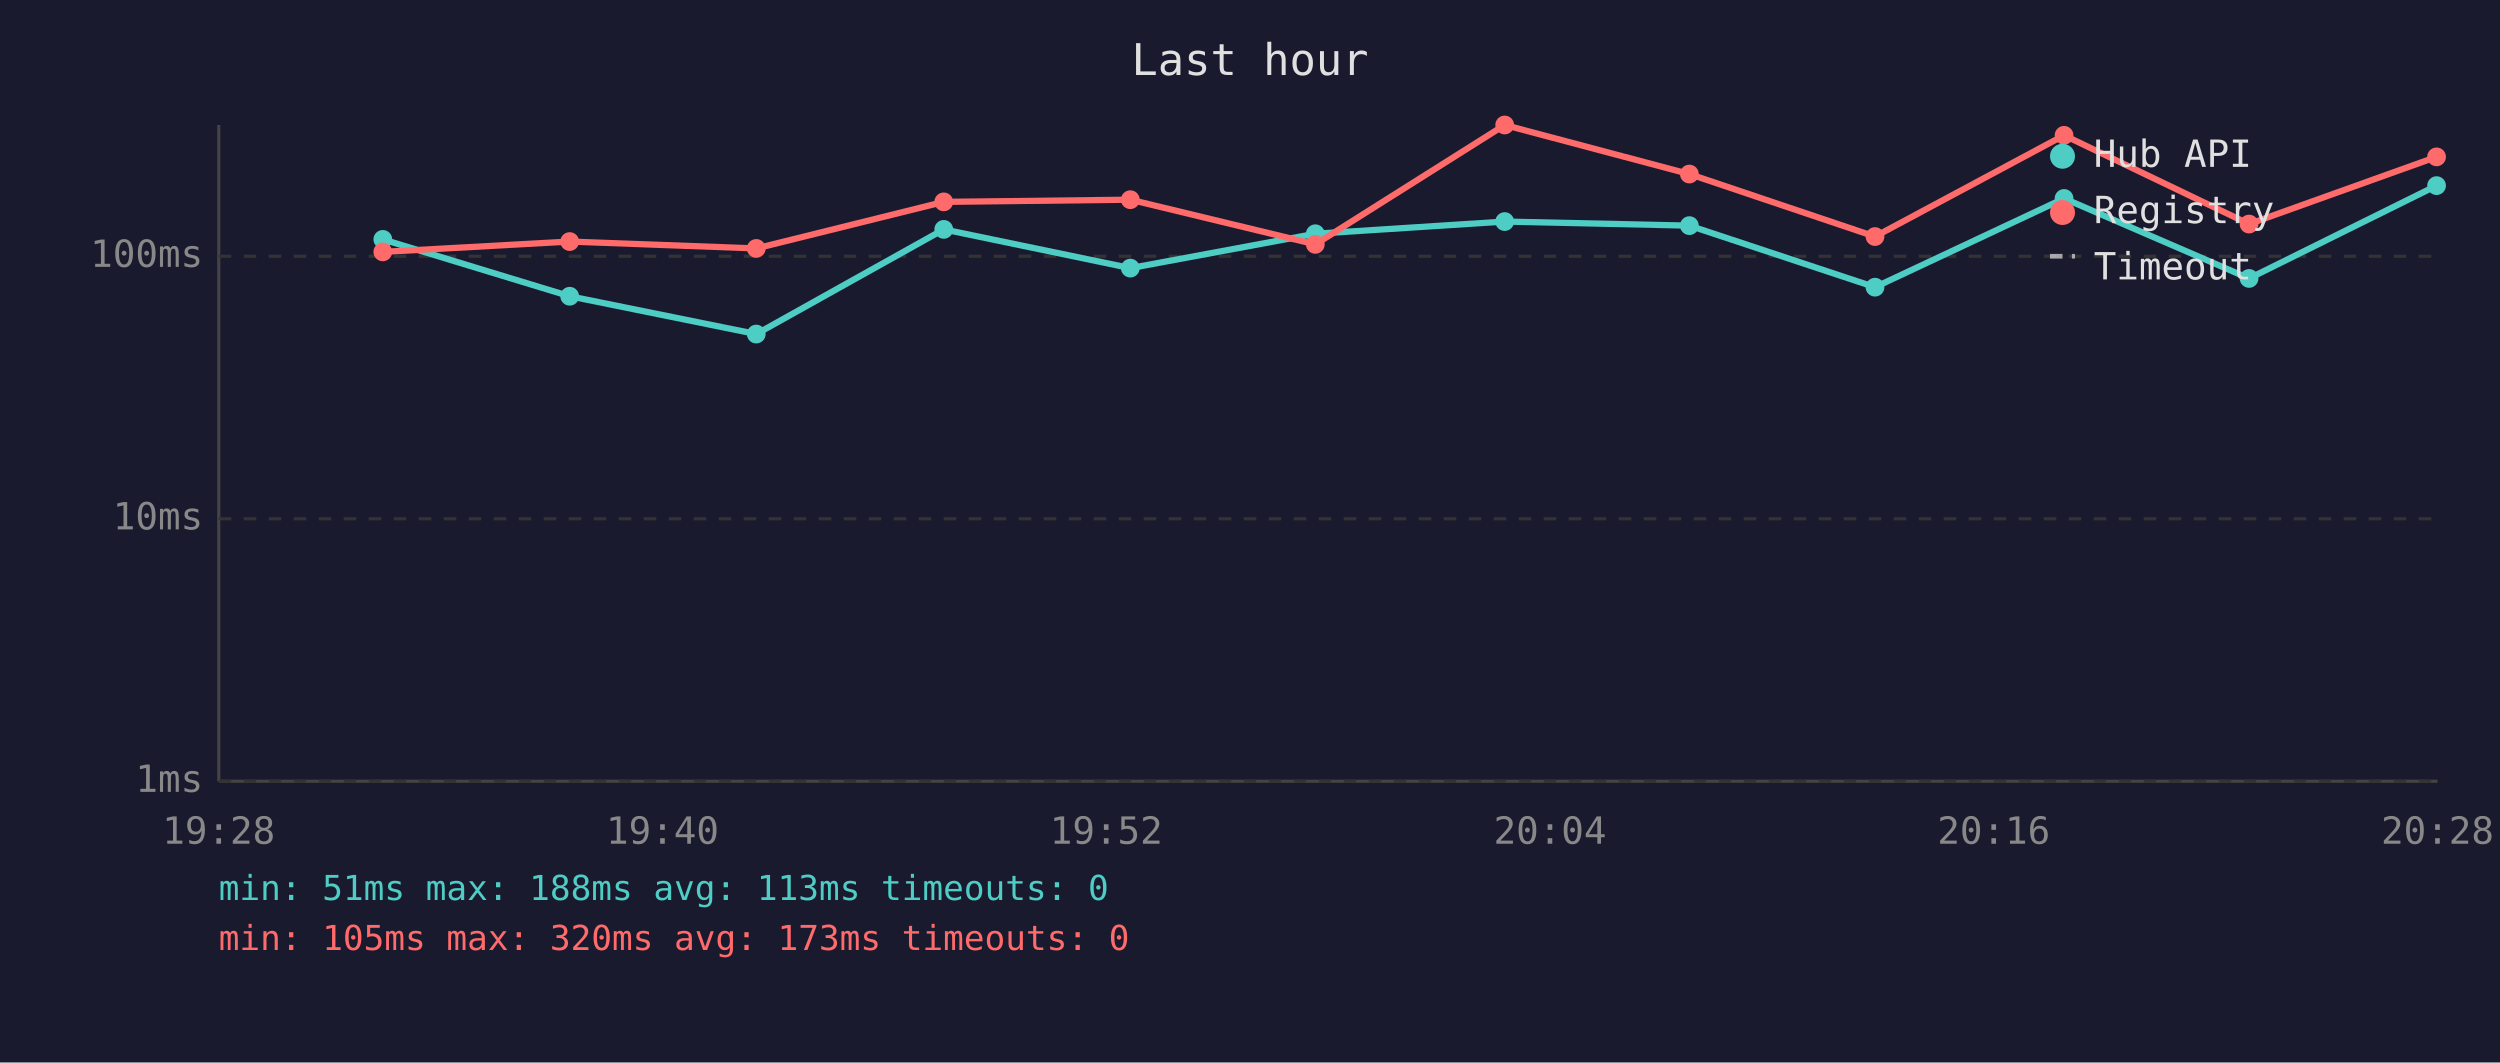
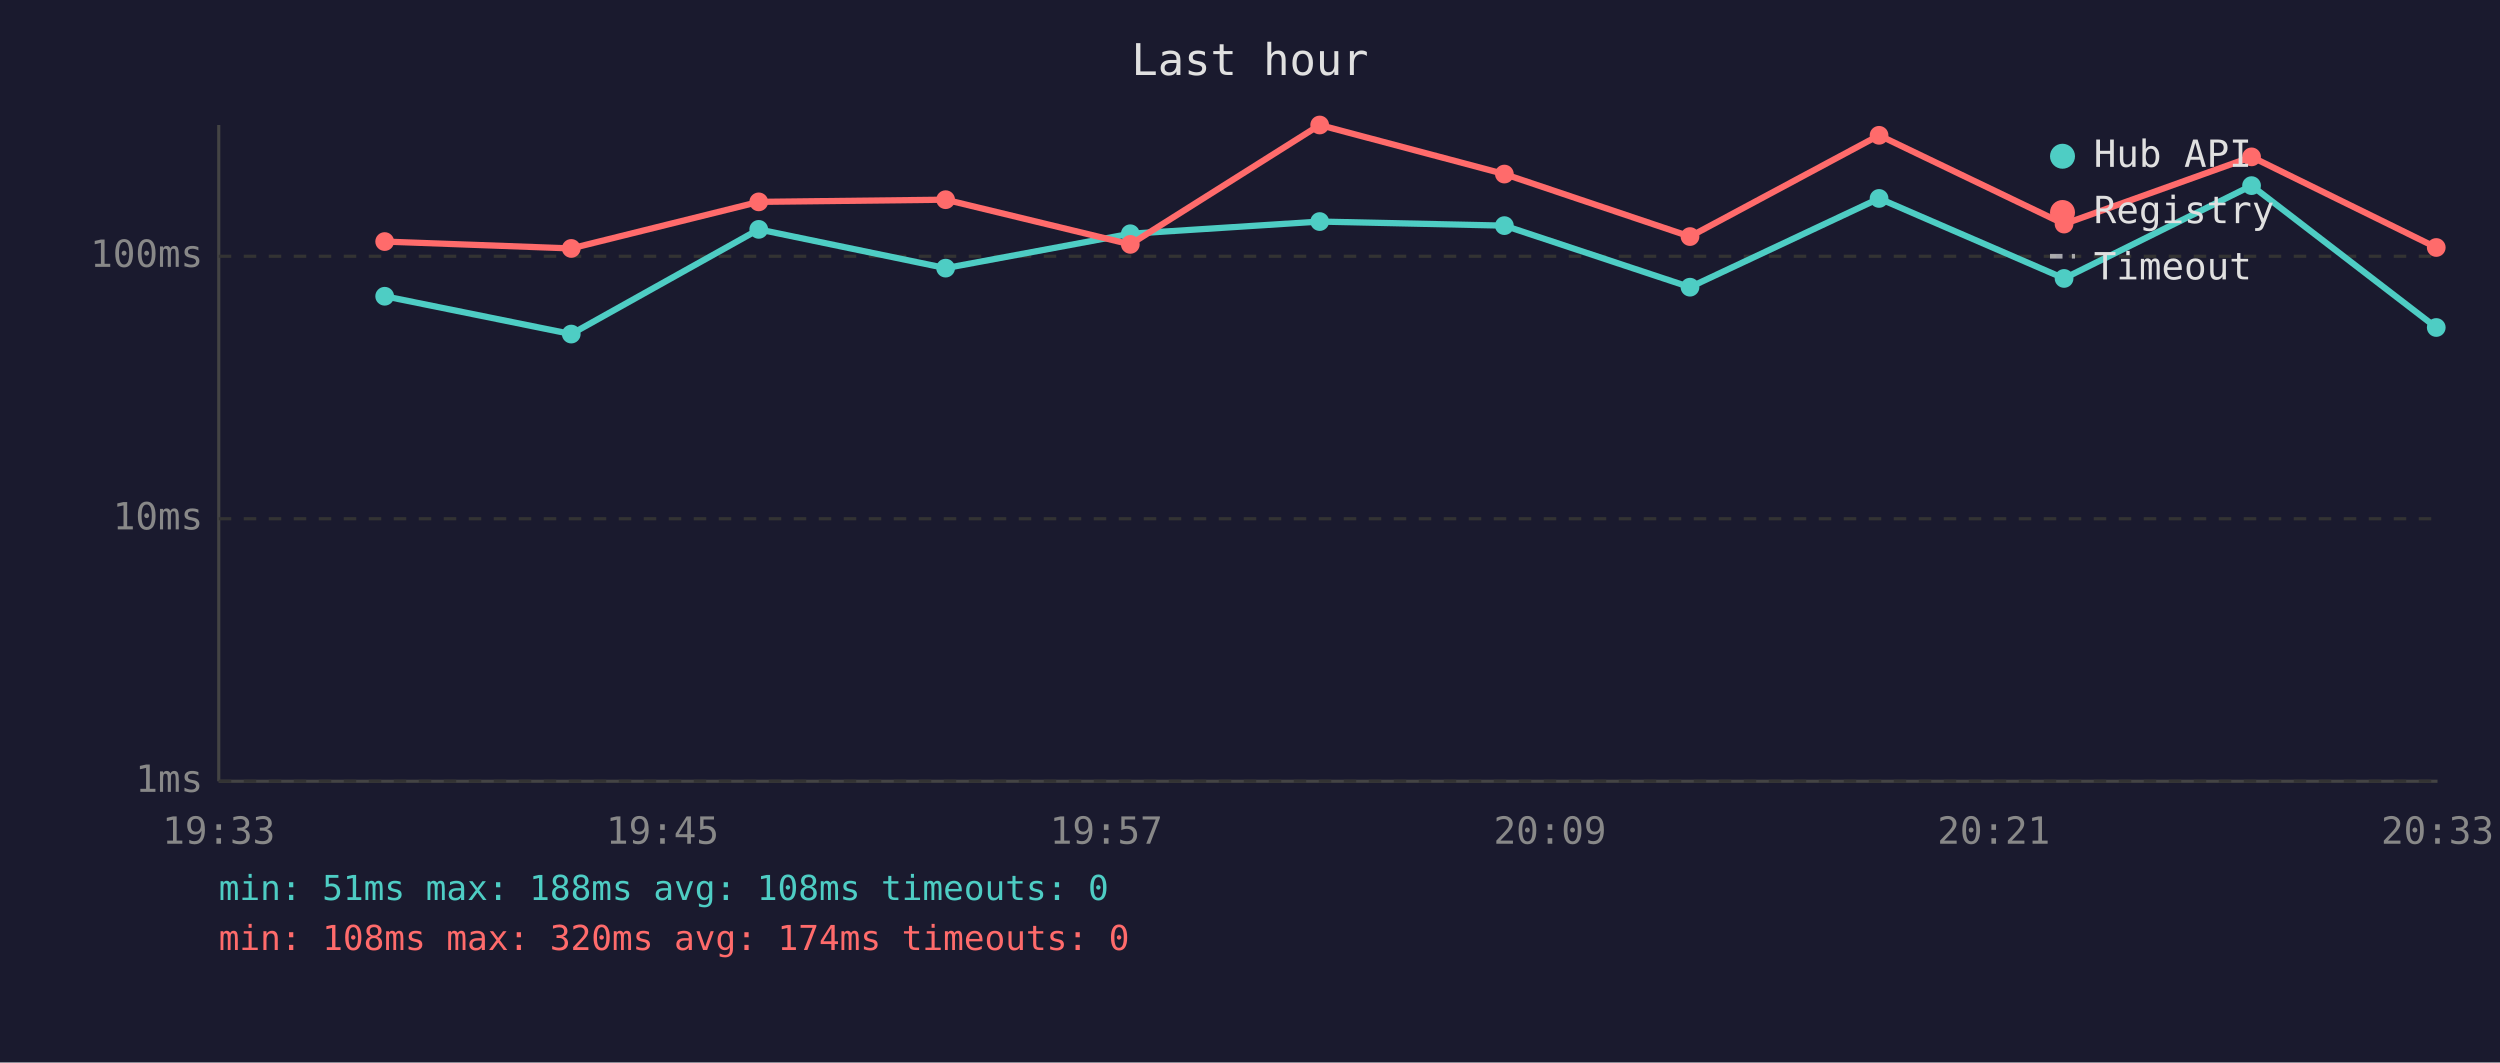
<svg xmlns="http://www.w3.org/2000/svg" viewBox="0 0 800 340" font-family="monospace" font-size="12">
  <rect width="800" height="340" fill="#1a1a2e" />
  <text x="400" y="24" fill="#e0e0e0" font-size="14" text-anchor="middle">Last hour</text>
  <line x1="70" y1="40" x2="70" y2="250" stroke="#444" stroke-width="1" />
  <line x1="70" y1="250" x2="780" y2="250" stroke="#444" stroke-width="1" />
  <line x1="70" y1="250" x2="780" y2="250" stroke="#333" stroke-width="1" stroke-dasharray="4" />
  <text x="65" y="250" fill="#888" text-anchor="end" dominant-baseline="middle">1ms</text>
  <line x1="70" y1="166" x2="780" y2="166" stroke="#333" stroke-width="1" stroke-dasharray="4" />
  <text x="65" y="166" fill="#888" text-anchor="end" dominant-baseline="middle">10ms</text>
  <line x1="70" y1="82" x2="780" y2="82" stroke="#333" stroke-width="1" stroke-dasharray="4" />
  <text x="65" y="82" fill="#888" text-anchor="end" dominant-baseline="middle">100ms</text>
-   <text x="70" y="270" fill="#888" text-anchor="middle">19:28</text>
-   <text x="212" y="270" fill="#888" text-anchor="middle">19:40</text>
-   <text x="354" y="270" fill="#888" text-anchor="middle">19:52</text>
-   <text x="496" y="270" fill="#888" text-anchor="middle">20:04</text>
-   <text x="638" y="270" fill="#888" text-anchor="middle">20:16</text>
-   <text x="780" y="270" fill="#888" text-anchor="middle">20:28</text>
-   <polyline points="122.5,76.6 182.3,94.8 242.0,106.9 302.0,73.4 361.7,85.8 420.9,74.8 481.5,70.9 540.6,72.2 600.0,91.9 660.5,63.5 719.7,89.1 779.7,59.4" fill="none" stroke="#4ecdc4" stroke-width="2" opacity="1" />
-   <circle cx="122.5" cy="76.6" r="3" fill="#4ecdc4" />
-   <circle cx="182.3" cy="94.8" r="3" fill="#4ecdc4" />
-   <circle cx="242.0" cy="106.9" r="3" fill="#4ecdc4" />
-   <circle cx="302.0" cy="73.4" r="3" fill="#4ecdc4" />
-   <circle cx="361.7" cy="85.8" r="3" fill="#4ecdc4" />
-   <circle cx="420.9" cy="74.8" r="3" fill="#4ecdc4" />
-   <circle cx="481.5" cy="70.9" r="3" fill="#4ecdc4" />
-   <circle cx="540.6" cy="72.2" r="3" fill="#4ecdc4" />
-   <circle cx="600.0" cy="91.9" r="3" fill="#4ecdc4" />
-   <circle cx="660.5" cy="63.5" r="3" fill="#4ecdc4" />
-   <circle cx="719.7" cy="89.1" r="3" fill="#4ecdc4" />
-   <circle cx="779.7" cy="59.4" r="3" fill="#4ecdc4" />
-   <polyline points="122.5,80.6 182.3,77.3 242.0,79.5 302.0,64.6 361.7,63.9 420.9,78.2 481.5,40.0 540.6,55.7 600.0,75.7 660.5,43.3 719.7,71.7 779.7,50.2" fill="none" stroke="#ff6b6b" stroke-width="2" opacity="1" />
-   <circle cx="122.5" cy="80.6" r="3" fill="#ff6b6b" />
-   <circle cx="182.3" cy="77.3" r="3" fill="#ff6b6b" />
-   <circle cx="242.0" cy="79.5" r="3" fill="#ff6b6b" />
-   <circle cx="302.0" cy="64.6" r="3" fill="#ff6b6b" />
-   <circle cx="361.7" cy="63.9" r="3" fill="#ff6b6b" />
-   <circle cx="420.9" cy="78.2" r="3" fill="#ff6b6b" />
-   <circle cx="481.5" cy="40.0" r="3" fill="#ff6b6b" />
-   <circle cx="540.6" cy="55.7" r="3" fill="#ff6b6b" />
-   <circle cx="600.0" cy="75.7" r="3" fill="#ff6b6b" />
-   <circle cx="660.5" cy="43.3" r="3" fill="#ff6b6b" />
-   <circle cx="719.7" cy="71.7" r="3" fill="#ff6b6b" />
-   <circle cx="779.7" cy="50.2" r="3" fill="#ff6b6b" />
+   <text x="70" y="270" fill="#888" text-anchor="middle">19:33</text>
+   <text x="212" y="270" fill="#888" text-anchor="middle">19:45</text>
+   <text x="354" y="270" fill="#888" text-anchor="middle">19:57</text>
+   <text x="496" y="270" fill="#888" text-anchor="middle">20:09</text>
+   <text x="638" y="270" fill="#888" text-anchor="middle">20:21</text>
+   <text x="780" y="270" fill="#888" text-anchor="middle">20:33</text>
+   <polyline points="123.1,94.8 182.8,106.9 242.8,73.4 302.6,85.8 361.7,74.8 422.3,70.9 481.4,72.2 540.8,91.9 601.3,63.5 660.5,89.1 720.5,59.4 779.6,104.8" fill="none" stroke="#4ecdc4" stroke-width="2" opacity="1" />
+   <circle cx="123.1" cy="94.8" r="3" fill="#4ecdc4" />
+   <circle cx="182.8" cy="106.9" r="3" fill="#4ecdc4" />
+   <circle cx="242.8" cy="73.4" r="3" fill="#4ecdc4" />
+   <circle cx="302.6" cy="85.8" r="3" fill="#4ecdc4" />
+   <circle cx="361.7" cy="74.8" r="3" fill="#4ecdc4" />
+   <circle cx="422.3" cy="70.9" r="3" fill="#4ecdc4" />
+   <circle cx="481.4" cy="72.2" r="3" fill="#4ecdc4" />
+   <circle cx="540.8" cy="91.9" r="3" fill="#4ecdc4" />
+   <circle cx="601.3" cy="63.5" r="3" fill="#4ecdc4" />
+   <circle cx="660.5" cy="89.1" r="3" fill="#4ecdc4" />
+   <circle cx="720.5" cy="59.4" r="3" fill="#4ecdc4" />
+   <circle cx="779.6" cy="104.8" r="3" fill="#4ecdc4" />
+   <polyline points="123.1,77.3 182.8,79.5 242.8,64.6 302.6,63.9 361.7,78.2 422.3,40.0 481.4,55.7 540.8,75.7 601.3,43.3 660.5,71.7 720.5,50.2 779.6,79.2" fill="none" stroke="#ff6b6b" stroke-width="2" opacity="1" />
+   <circle cx="123.1" cy="77.3" r="3" fill="#ff6b6b" />
+   <circle cx="182.8" cy="79.5" r="3" fill="#ff6b6b" />
+   <circle cx="242.8" cy="64.6" r="3" fill="#ff6b6b" />
+   <circle cx="302.6" cy="63.9" r="3" fill="#ff6b6b" />
+   <circle cx="361.7" cy="78.2" r="3" fill="#ff6b6b" />
+   <circle cx="422.3" cy="40.0" r="3" fill="#ff6b6b" />
+   <circle cx="481.4" cy="55.7" r="3" fill="#ff6b6b" />
+   <circle cx="540.8" cy="75.7" r="3" fill="#ff6b6b" />
+   <circle cx="601.3" cy="43.3" r="3" fill="#ff6b6b" />
+   <circle cx="660.5" cy="71.7" r="3" fill="#ff6b6b" />
+   <circle cx="720.5" cy="50.2" r="3" fill="#ff6b6b" />
+   <circle cx="779.6" cy="79.2" r="3" fill="#ff6b6b" />
  <circle cx="660" cy="50" r="4" fill="#4ecdc4" />
  <text x="670" y="50" fill="#e0e0e0" dominant-baseline="middle">Hub API</text>
  <circle cx="660" cy="68" r="4" fill="#ff6b6b" />
  <text x="670" y="68" fill="#e0e0e0" dominant-baseline="middle">Registry</text>
  <line x1="656" y1="82" x2="664" y2="82" stroke="#e0e0e0" stroke-width="1.5" stroke-dasharray="4,3" opacity="0.7" />
  <text x="670" y="86" fill="#e0e0e0" dominant-baseline="middle">Timeout</text>
-   <text x="70" y="288" fill="#4ecdc4" font-size="11">min: 51ms  max: 188ms  avg: 113ms  timeouts: 0</text>
-   <text x="70" y="304" fill="#ff6b6b" font-size="11">min: 105ms  max: 320ms  avg: 173ms  timeouts: 0</text>
+   <text x="70" y="288" fill="#4ecdc4" font-size="11">min: 51ms  max: 188ms  avg: 108ms  timeouts: 0</text>
+   <text x="70" y="304" fill="#ff6b6b" font-size="11">min: 108ms  max: 320ms  avg: 174ms  timeouts: 0</text>
</svg>
